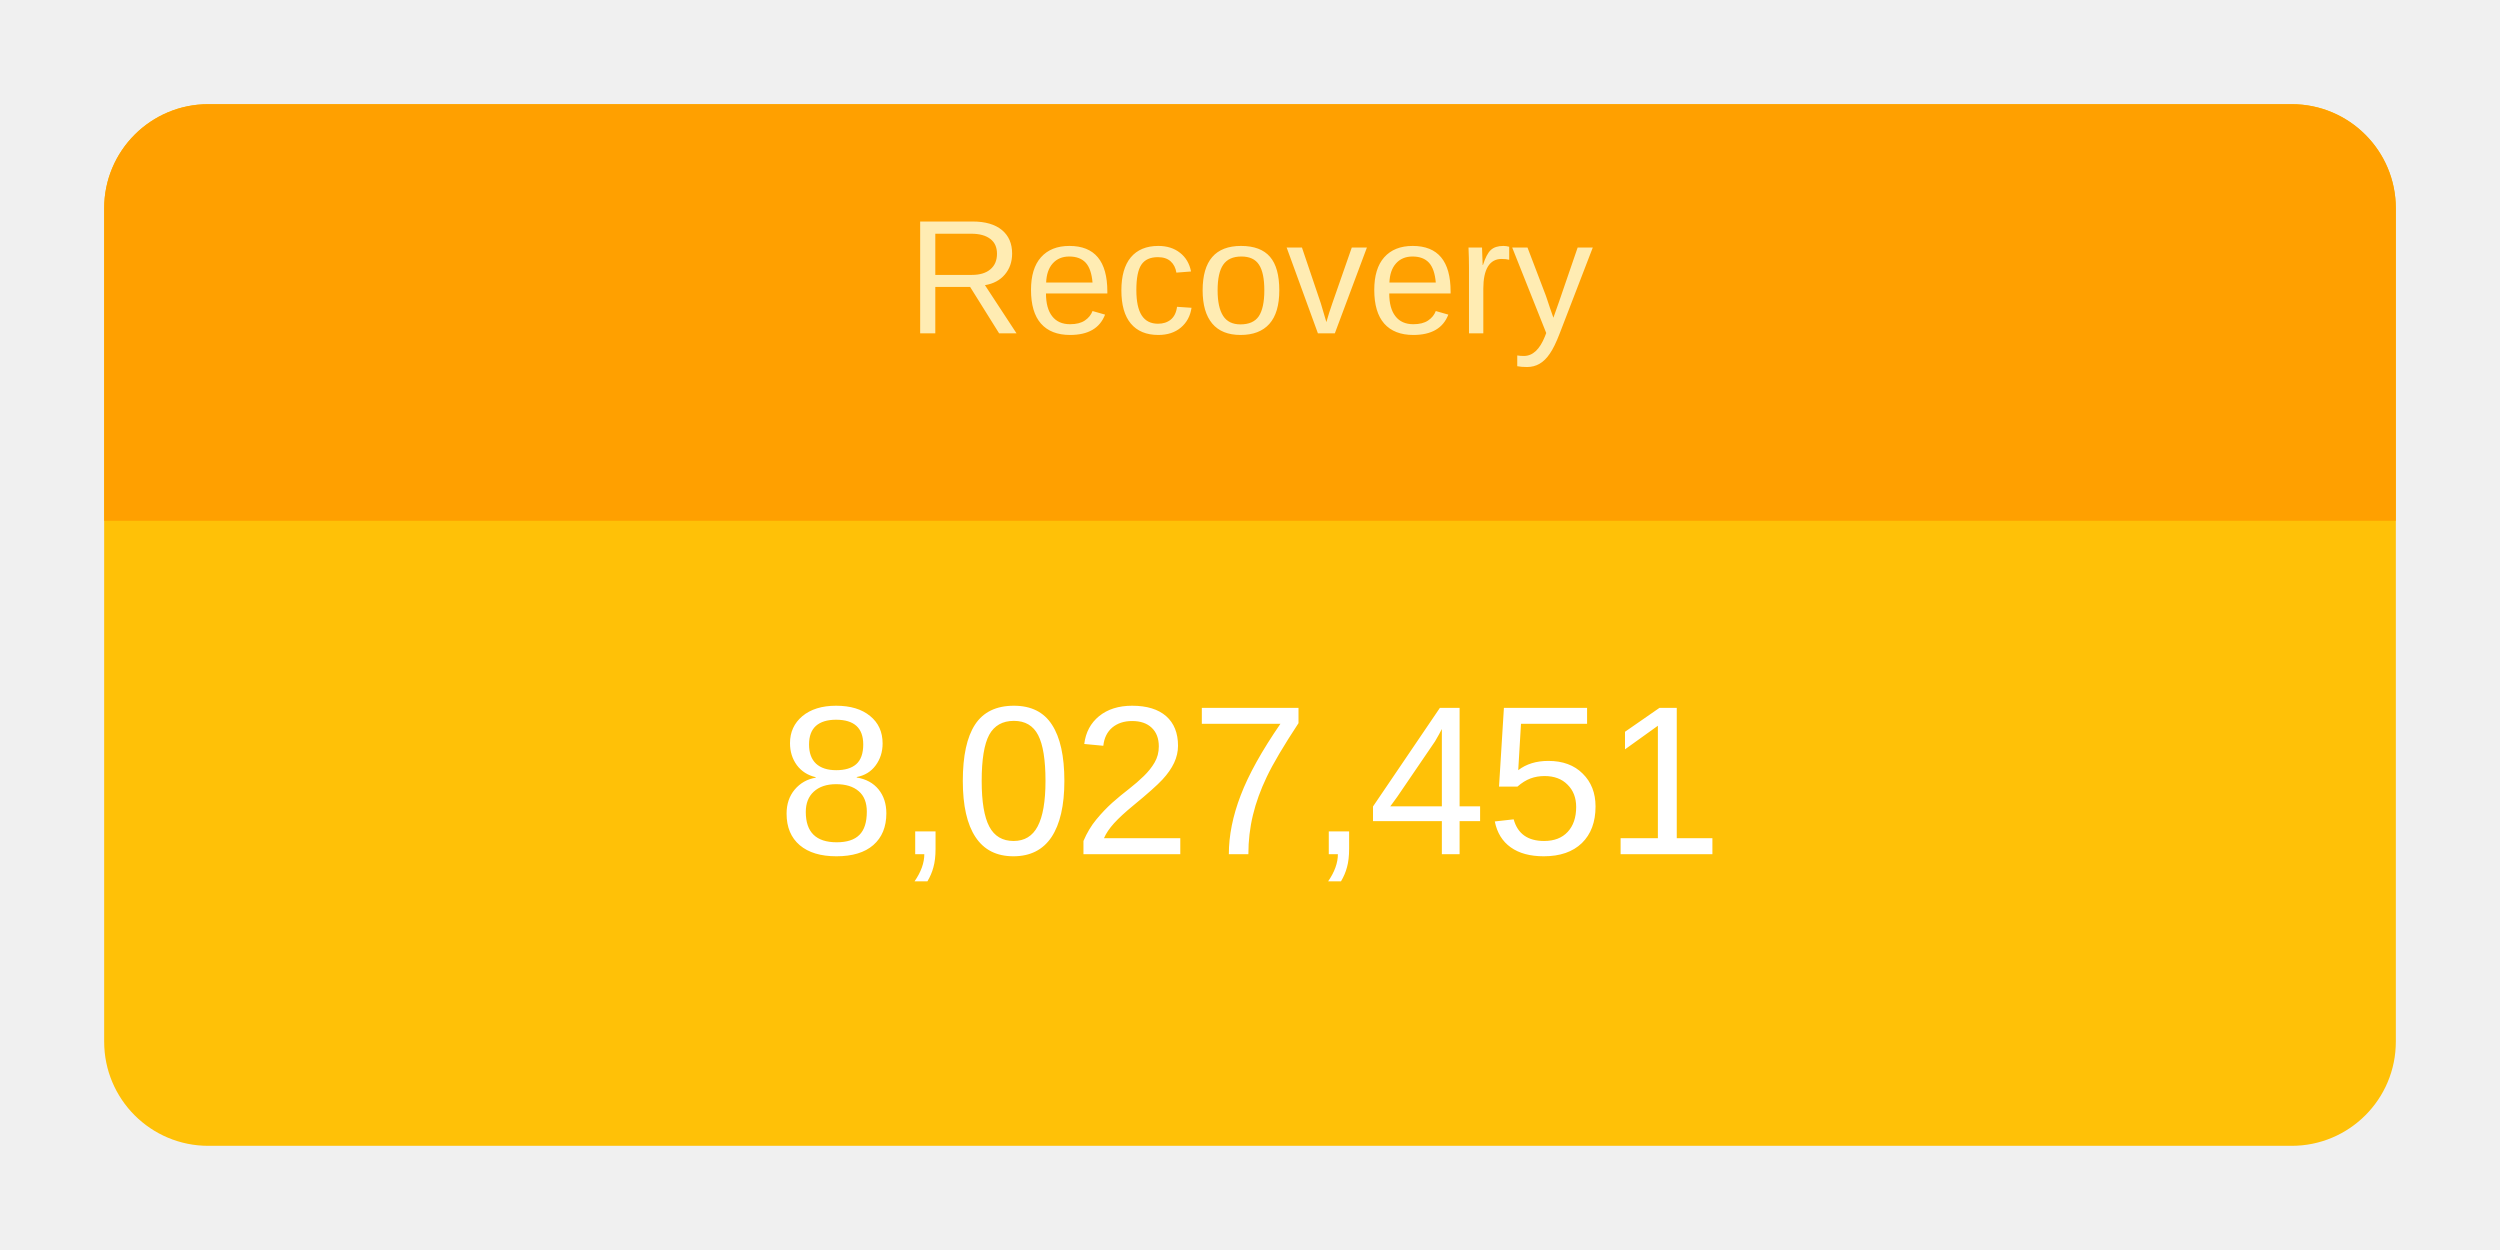
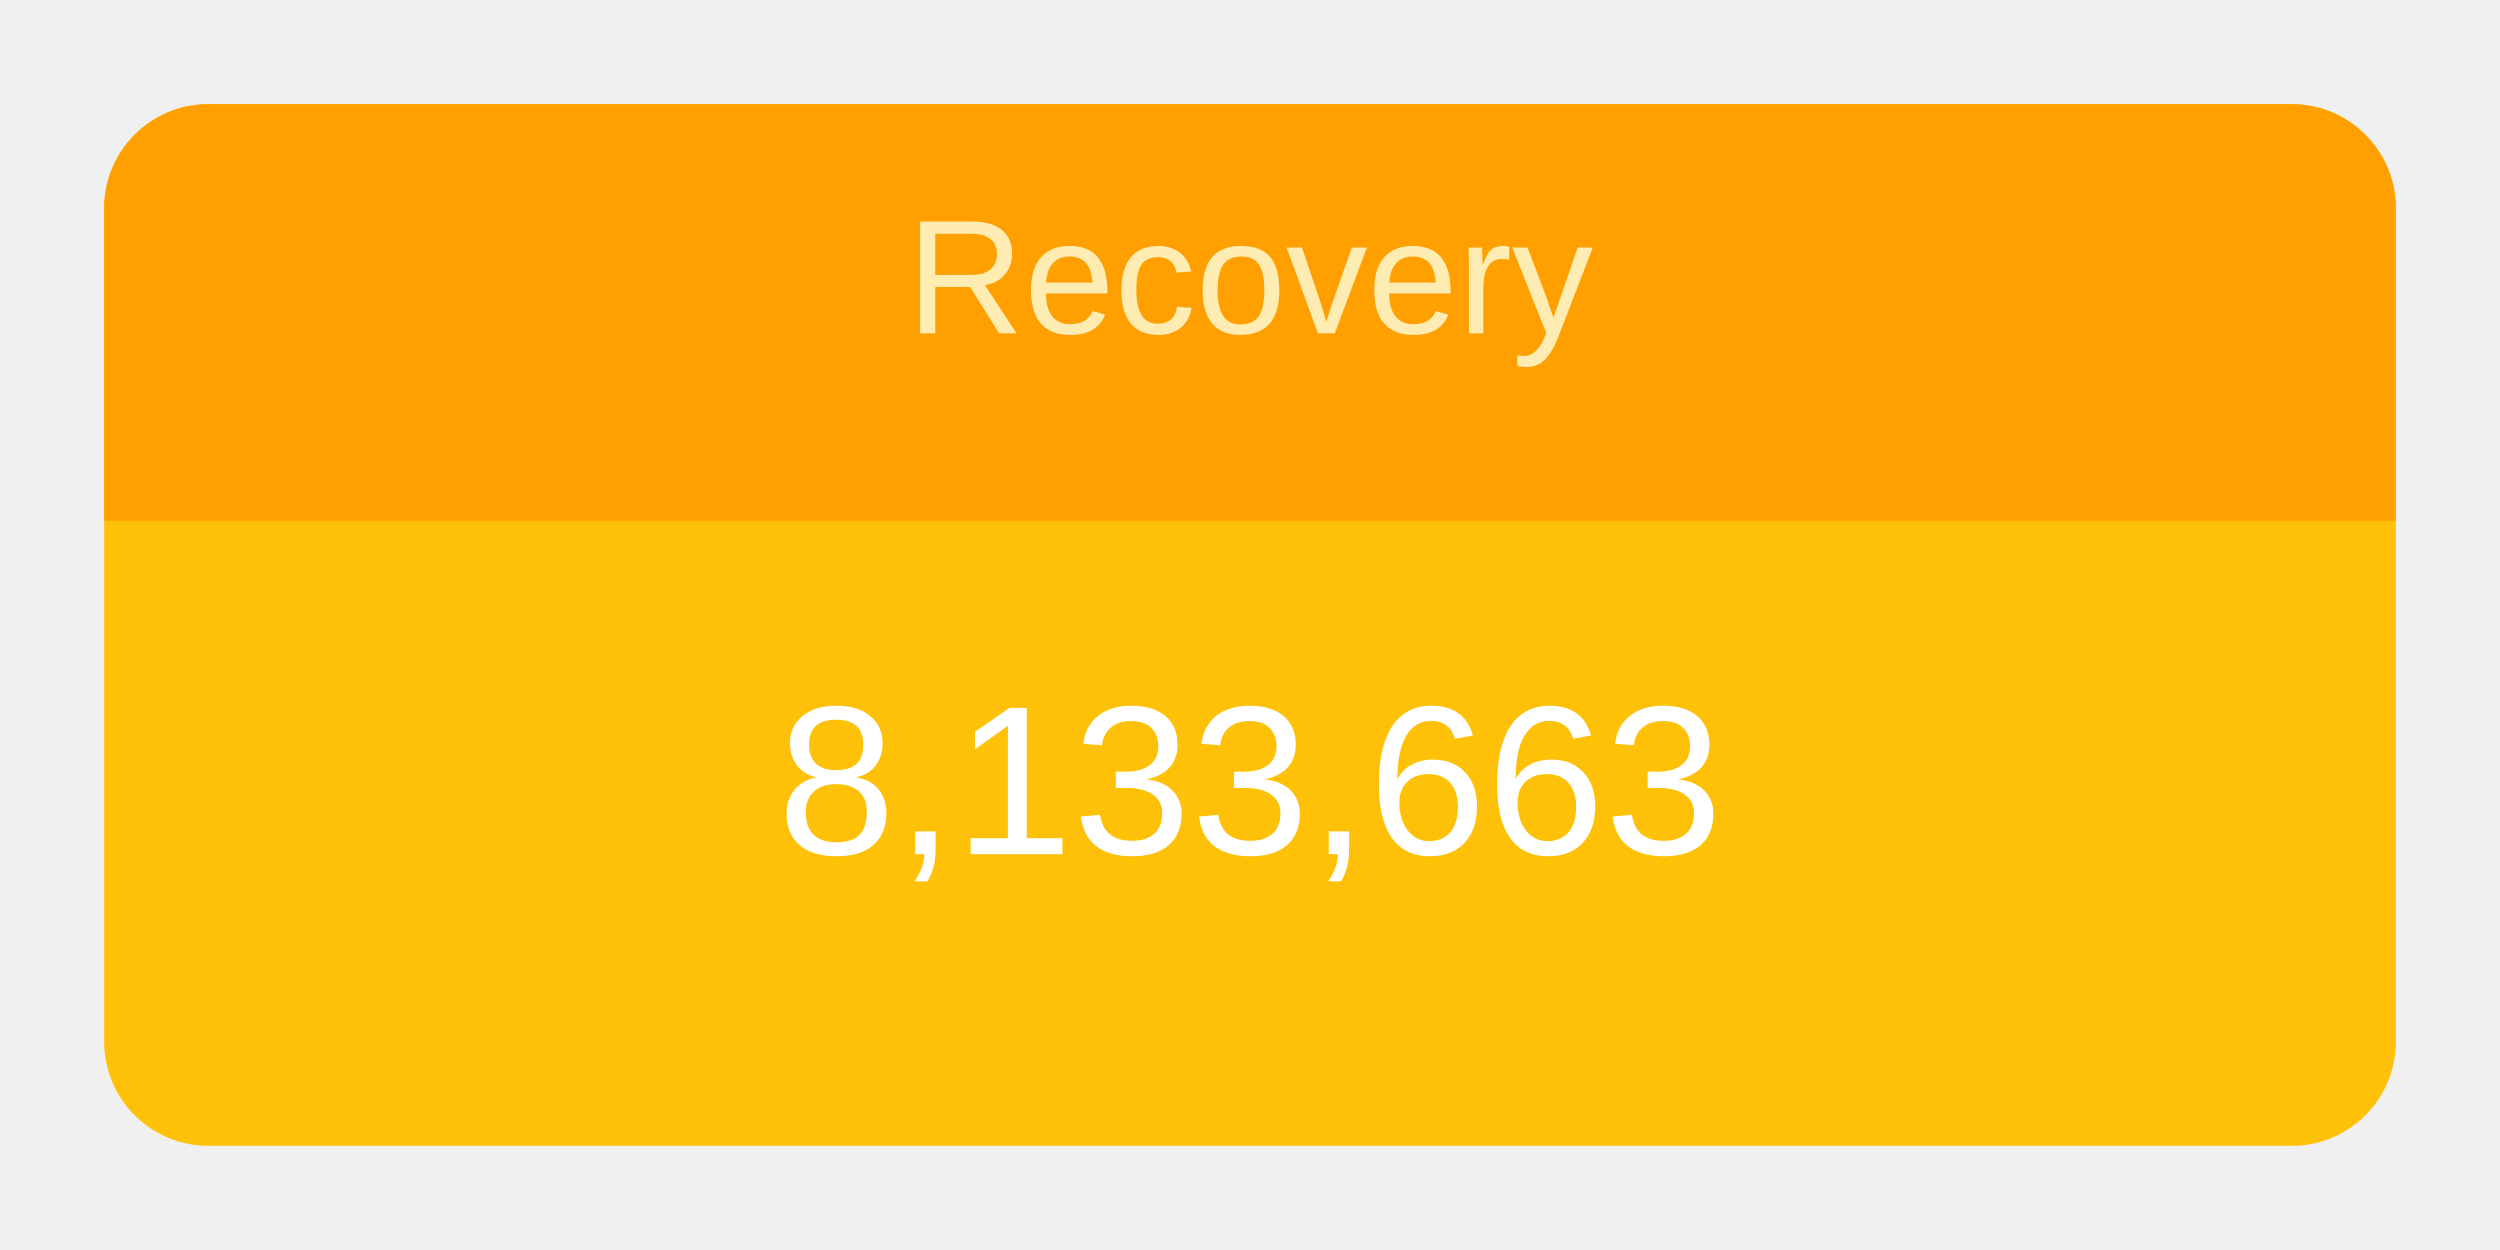
<svg xmlns="http://www.w3.org/2000/svg" height="120" viewBox="" width="240">
  <g transform="translate(10,10)">
    <rect rx="10" ry="10" width="220" height="100" style="fill: #ffc107; stroke-width: 5;" />
    <svg width="220" height="100">
      <text x="50%" y="72%" alignment-baseline="middle" text-anchor="middle" fill="white" font-size="1.7em" font-family="Arial, Helvetica, sans-serif">
-         8,027,451
+         8,133,663
      </text>
    </svg>
    <path fill="#FFA000" d=" M 210 0              a 10 10 0 0 1 10 10              v 30             h-220             v-30             a 10 10 0 0 1 10 -10" />
    <svg width="220" height="40">
      <text x="50%" y="55%" alignment-baseline="middle" text-anchor="middle" fill="#FFECB3" font-size="1.3em" font-family="Arial, Helvetica, sans-serif">
        Recovery
      </text>
    </svg>
  </g>
</svg>
